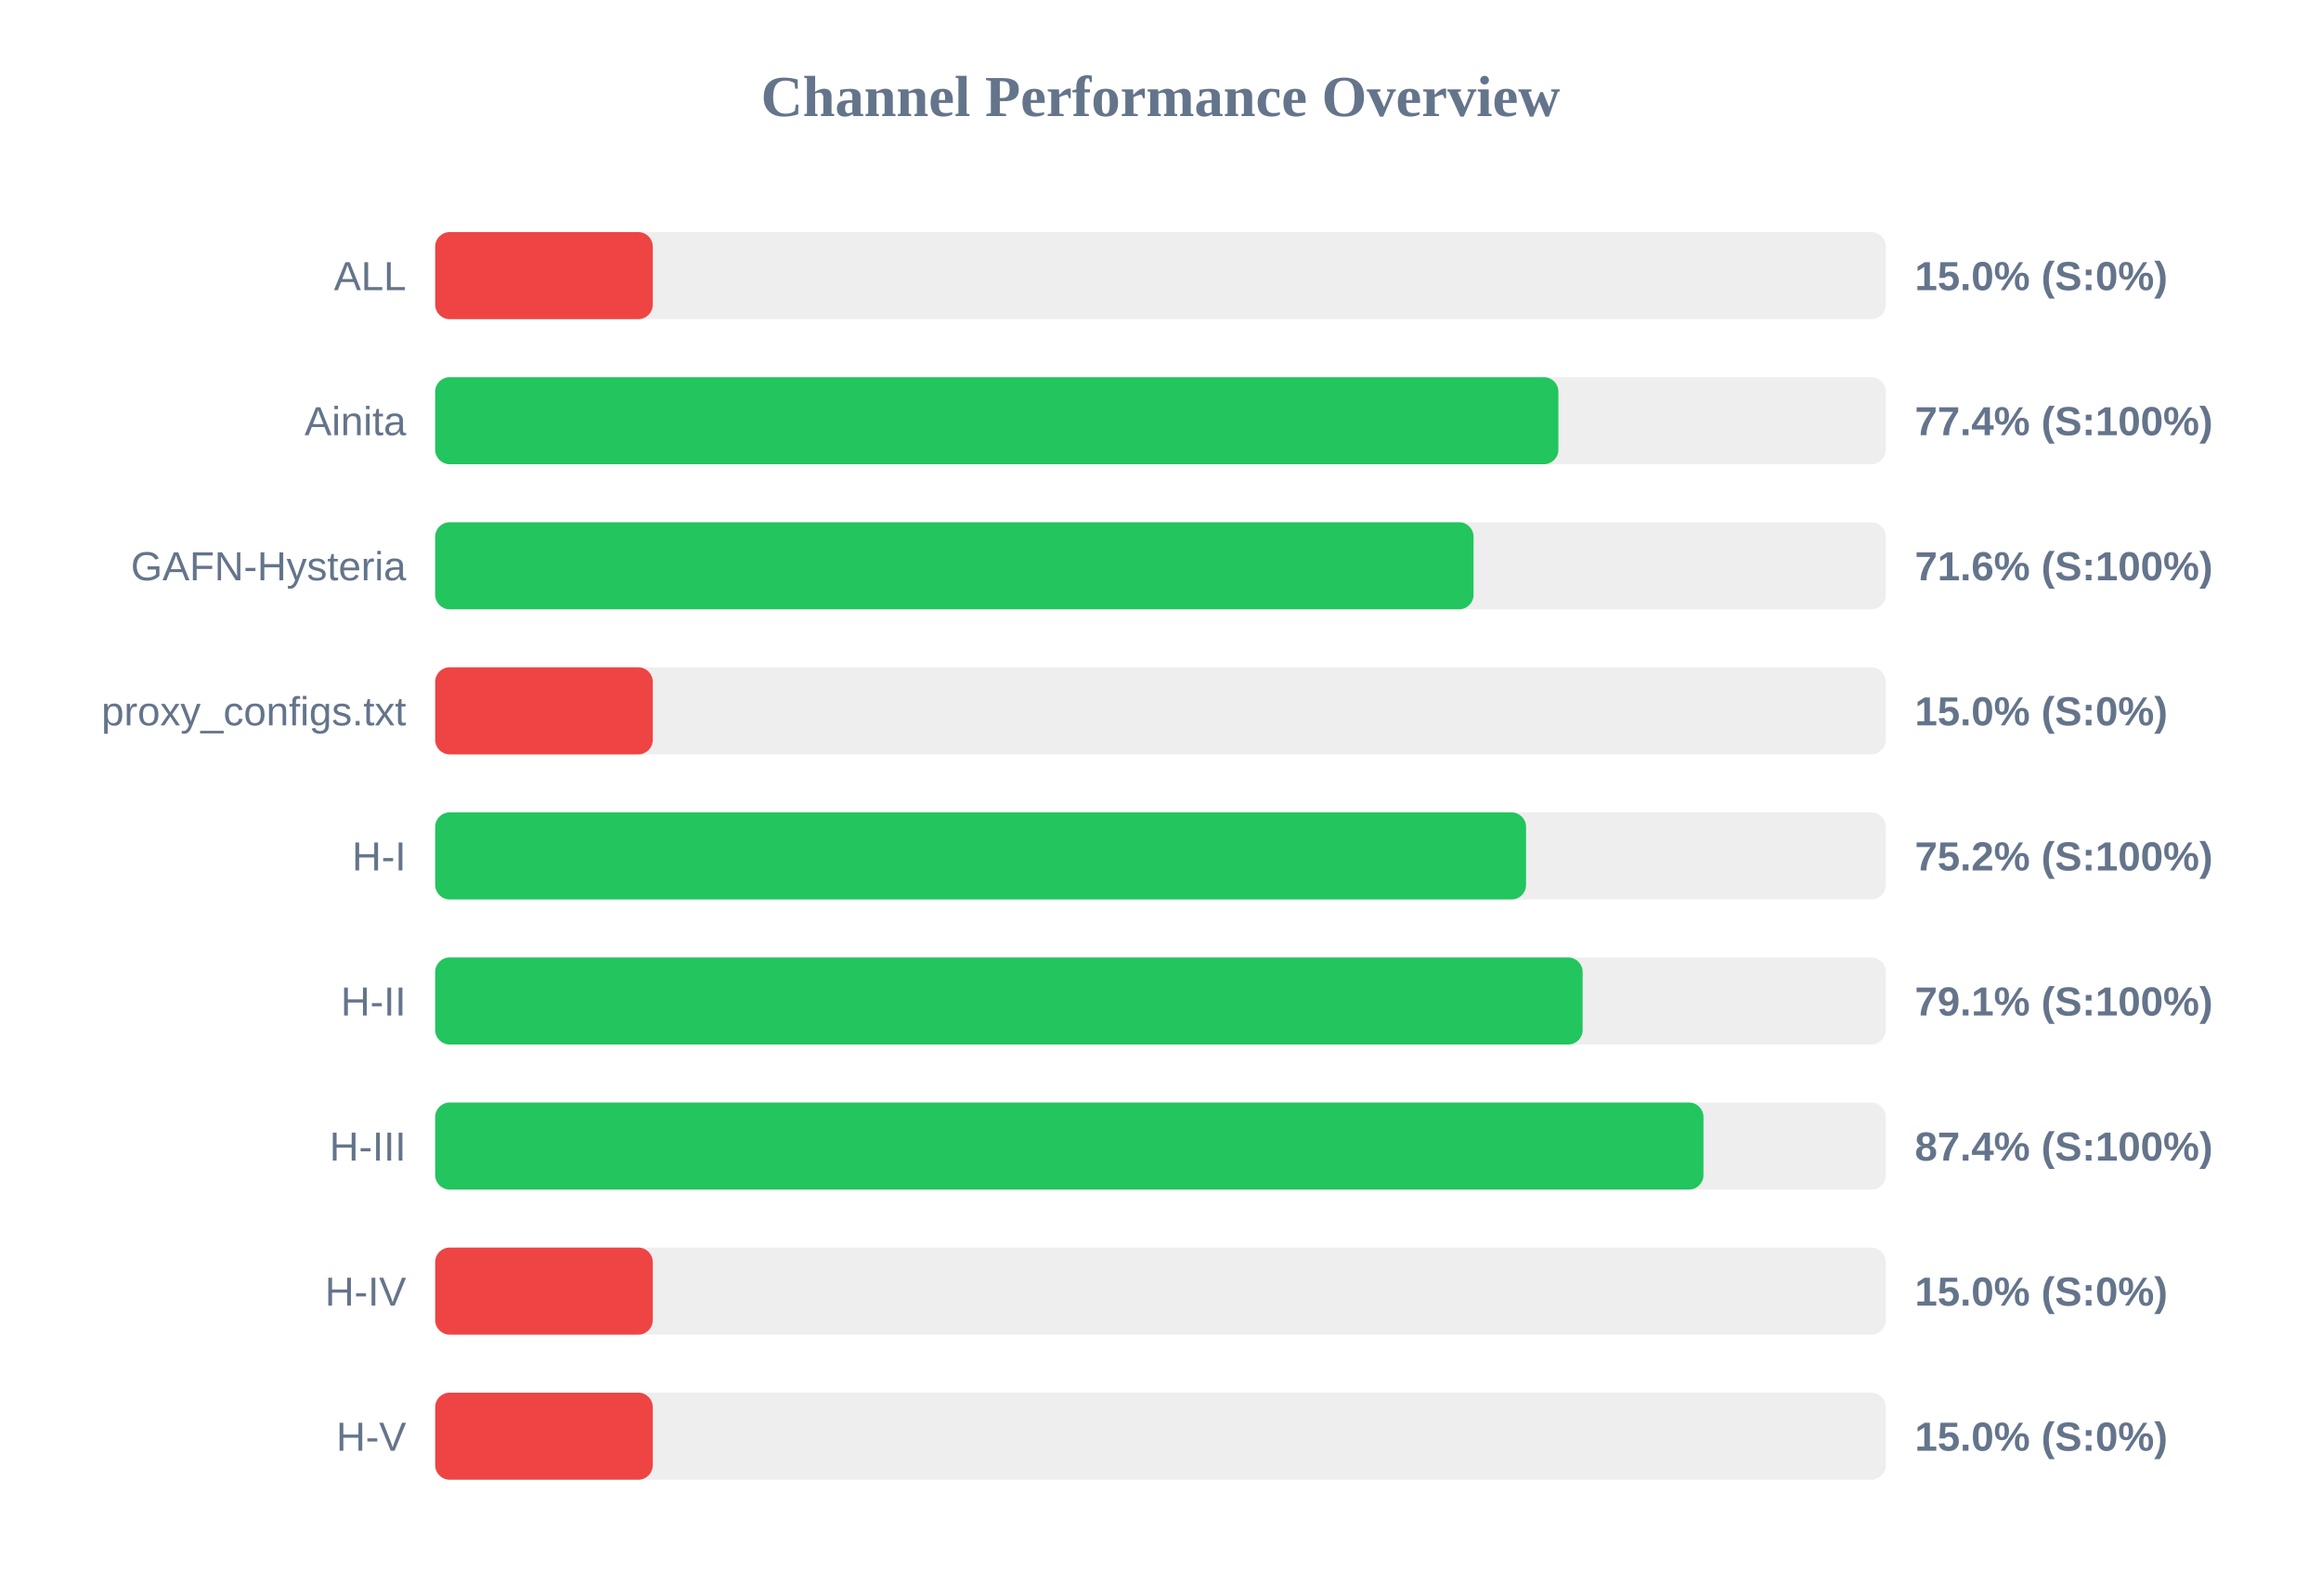
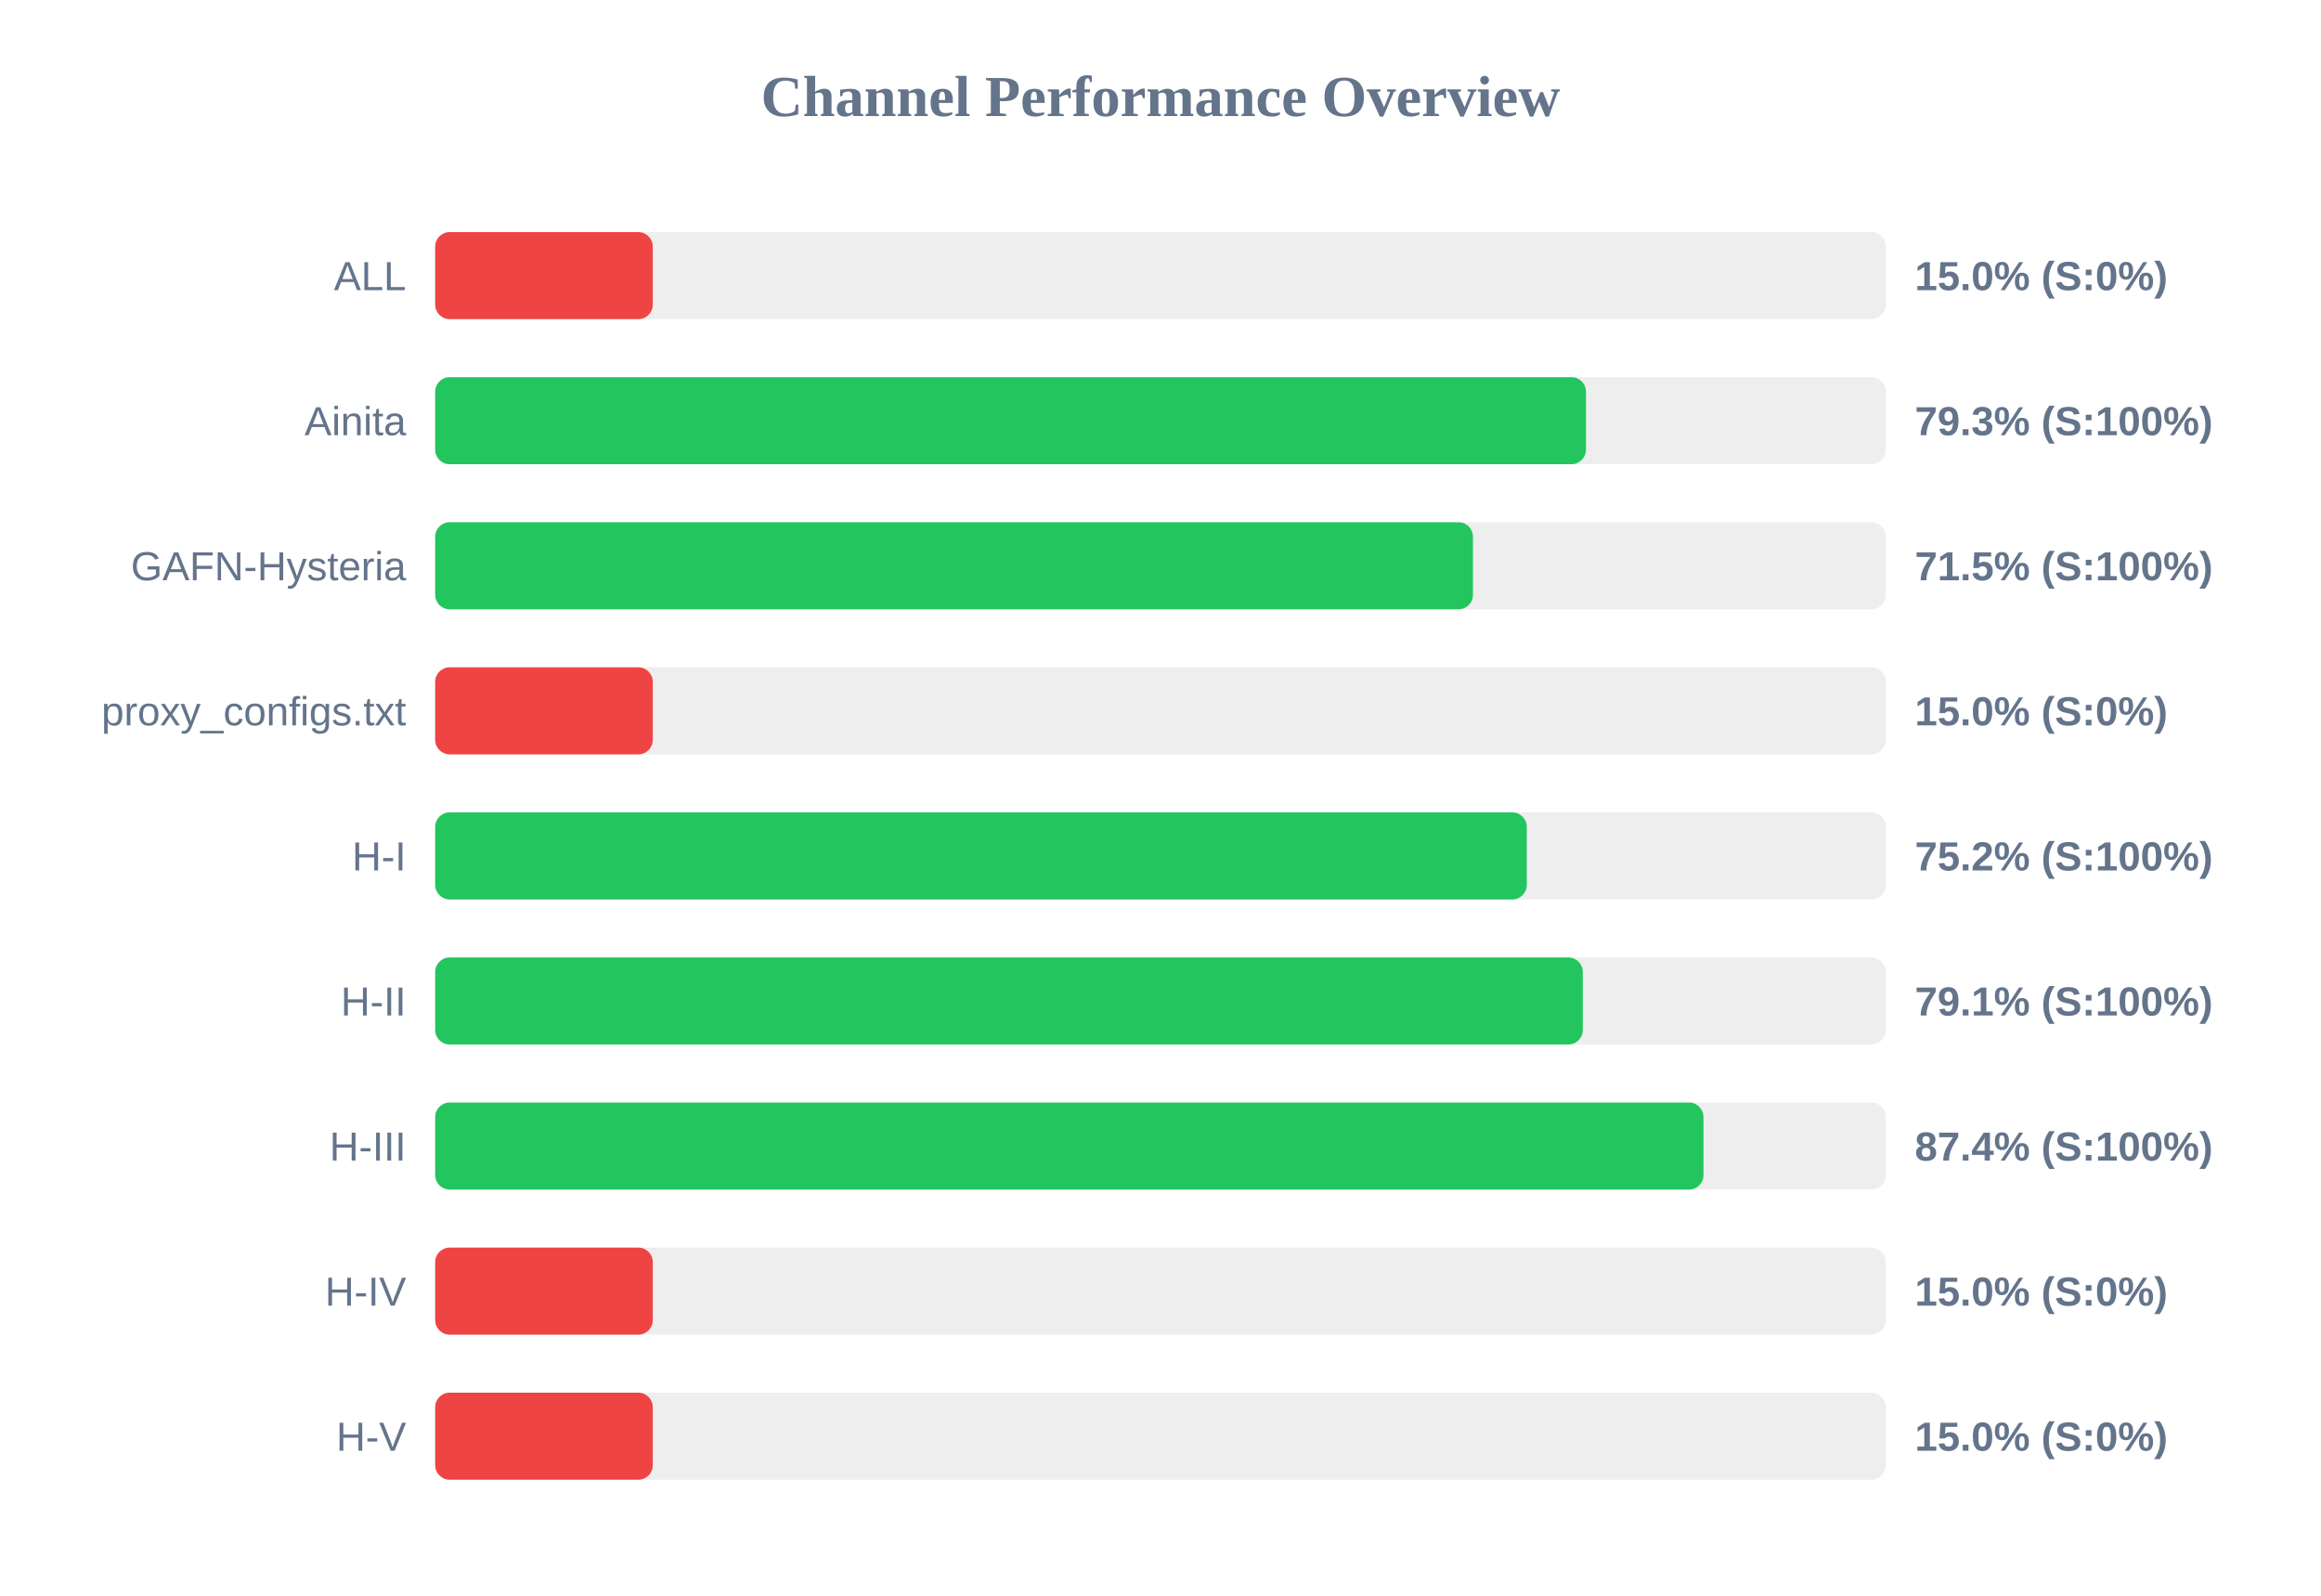
<svg xmlns="http://www.w3.org/2000/svg" width="800" height="550" version="1.1">
  <style>
        .row { font: 14px Arial; fill: #64748b; }
        .score { font: bold 14px Arial; fill: #64748b; }
    </style>
  <text x="400" y="40" text-anchor="middle" font-size="20px" font-weight="bold" fill="#64748b">Channel Performance Overview</text>
  <rect x="150" y="80" width="500" height="30" fill="#eee" rx="5" />
  <rect x="150" y="80" width="75.0" height="30" fill="#ef4444" rx="5" />
  <text x="140" y="100" text-anchor="end" class="row">ALL</text>
  <text x="660" y="100" text-anchor="start" class="score">15.0% (S:0%)</text>
  <rect x="150" y="130" width="500" height="30" fill="#eee" rx="5" />
-   <rect x="150" y="130" width="387.15" height="30" fill="#22c55e" rx="5" />
+   <rect x="150" y="130" width="396.65" height="30" fill="#22c55e" rx="5" />
  <text x="140" y="150" text-anchor="end" class="row">Ainita</text>
-   <text x="660" y="150" text-anchor="start" class="score">77.4% (S:100%)</text>
+   <text x="660" y="150" text-anchor="start" class="score">79.3% (S:100%)</text>
  <rect x="150" y="180" width="500" height="30" fill="#eee" rx="5" />
-   <rect x="150" y="180" width="357.9" height="30" fill="#22c55e" rx="5" />
+   <rect x="150" y="180" width="357.7" height="30" fill="#22c55e" rx="5" />
  <text x="140" y="200" text-anchor="end" class="row">GAFN-Hysteria</text>
-   <text x="660" y="200" text-anchor="start" class="score">71.6% (S:100%)</text>
+   <text x="660" y="200" text-anchor="start" class="score">71.5% (S:100%)</text>
  <rect x="150" y="230" width="500" height="30" fill="#eee" rx="5" />
  <rect x="150" y="230" width="75.0" height="30" fill="#ef4444" rx="5" />
  <text x="140" y="250" text-anchor="end" class="row">proxy_configs.txt</text>
  <text x="660" y="250" text-anchor="start" class="score">15.0% (S:0%)</text>
  <rect x="150" y="280" width="500" height="30" fill="#eee" rx="5" />
-   <rect x="150" y="280" width="376.0" height="30" fill="#22c55e" rx="5" />
+   <rect x="150" y="280" width="376.25" height="30" fill="#22c55e" rx="5" />
  <text x="140" y="300" text-anchor="end" class="row">H-I</text>
  <text x="660" y="300" text-anchor="start" class="score">75.2% (S:100%)</text>
  <rect x="150" y="330" width="500" height="30" fill="#eee" rx="5" />
-   <rect x="150" y="330" width="395.5" height="30" fill="#22c55e" rx="5" />
+   <rect x="150" y="330" width="395.55" height="30" fill="#22c55e" rx="5" />
  <text x="140" y="350" text-anchor="end" class="row">H-II</text>
  <text x="660" y="350" text-anchor="start" class="score">79.1% (S:100%)</text>
  <rect x="150" y="380" width="500" height="30" fill="#eee" rx="5" />
  <rect x="150" y="380" width="437.15" height="30" fill="#22c55e" rx="5" />
  <text x="140" y="400" text-anchor="end" class="row">H-III</text>
  <text x="660" y="400" text-anchor="start" class="score">87.4% (S:100%)</text>
  <rect x="150" y="430" width="500" height="30" fill="#eee" rx="5" />
  <rect x="150" y="430" width="75.0" height="30" fill="#ef4444" rx="5" />
  <text x="140" y="450" text-anchor="end" class="row">H-IV</text>
  <text x="660" y="450" text-anchor="start" class="score">15.0% (S:0%)</text>
  <rect x="150" y="480" width="500" height="30" fill="#eee" rx="5" />
  <rect x="150" y="480" width="75.0" height="30" fill="#ef4444" rx="5" />
  <text x="140" y="500" text-anchor="end" class="row">H-V</text>
  <text x="660" y="500" text-anchor="start" class="score">15.0% (S:0%)</text>
</svg>
